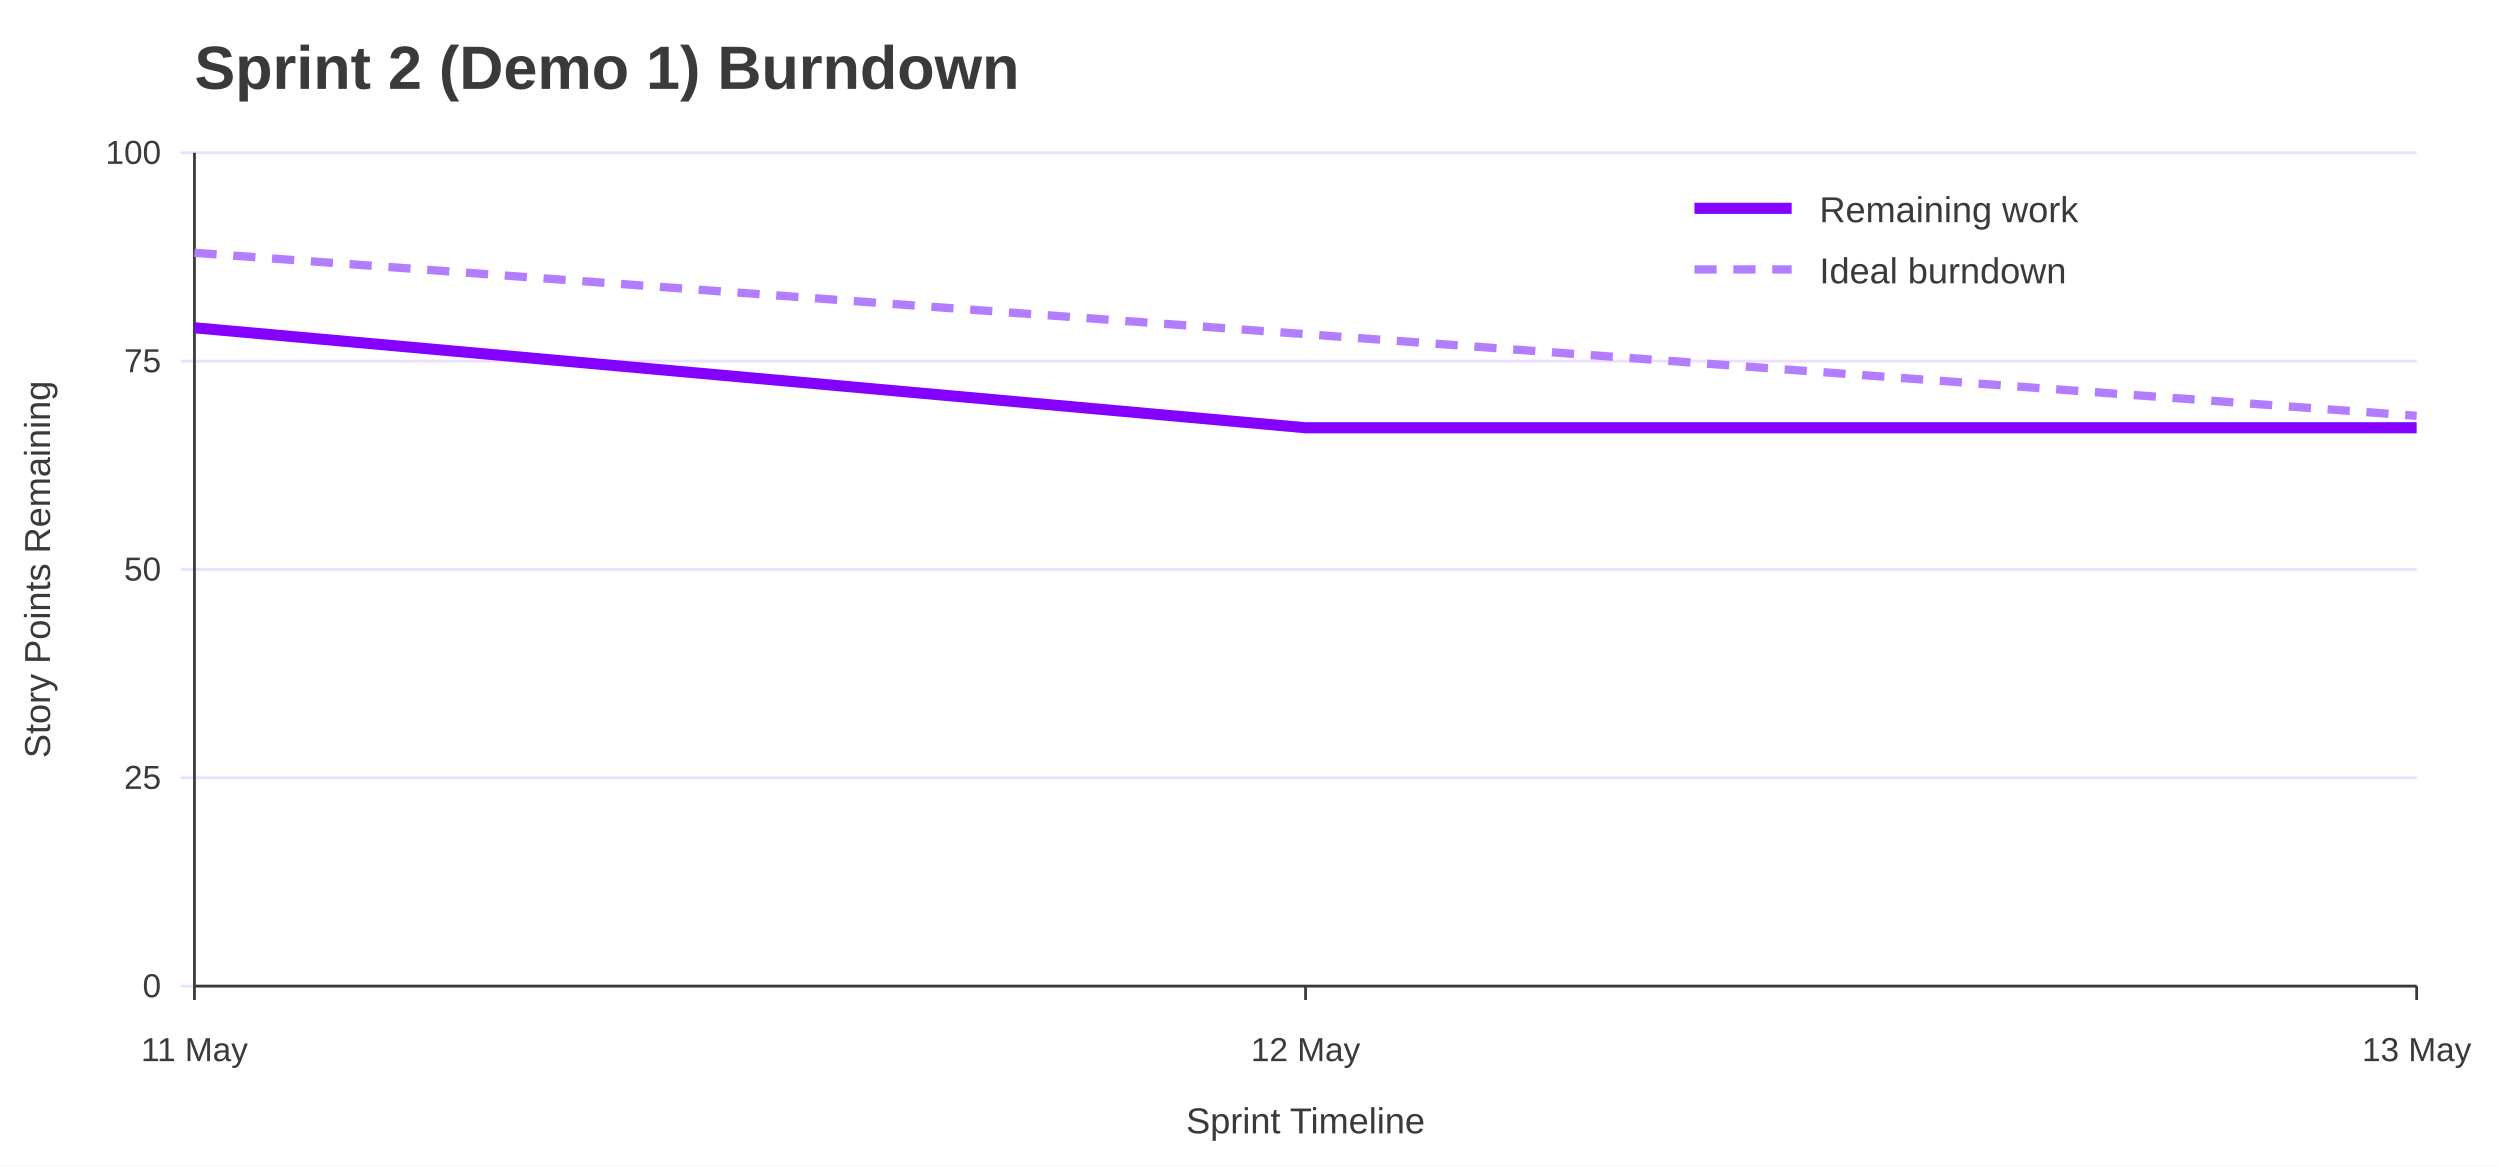
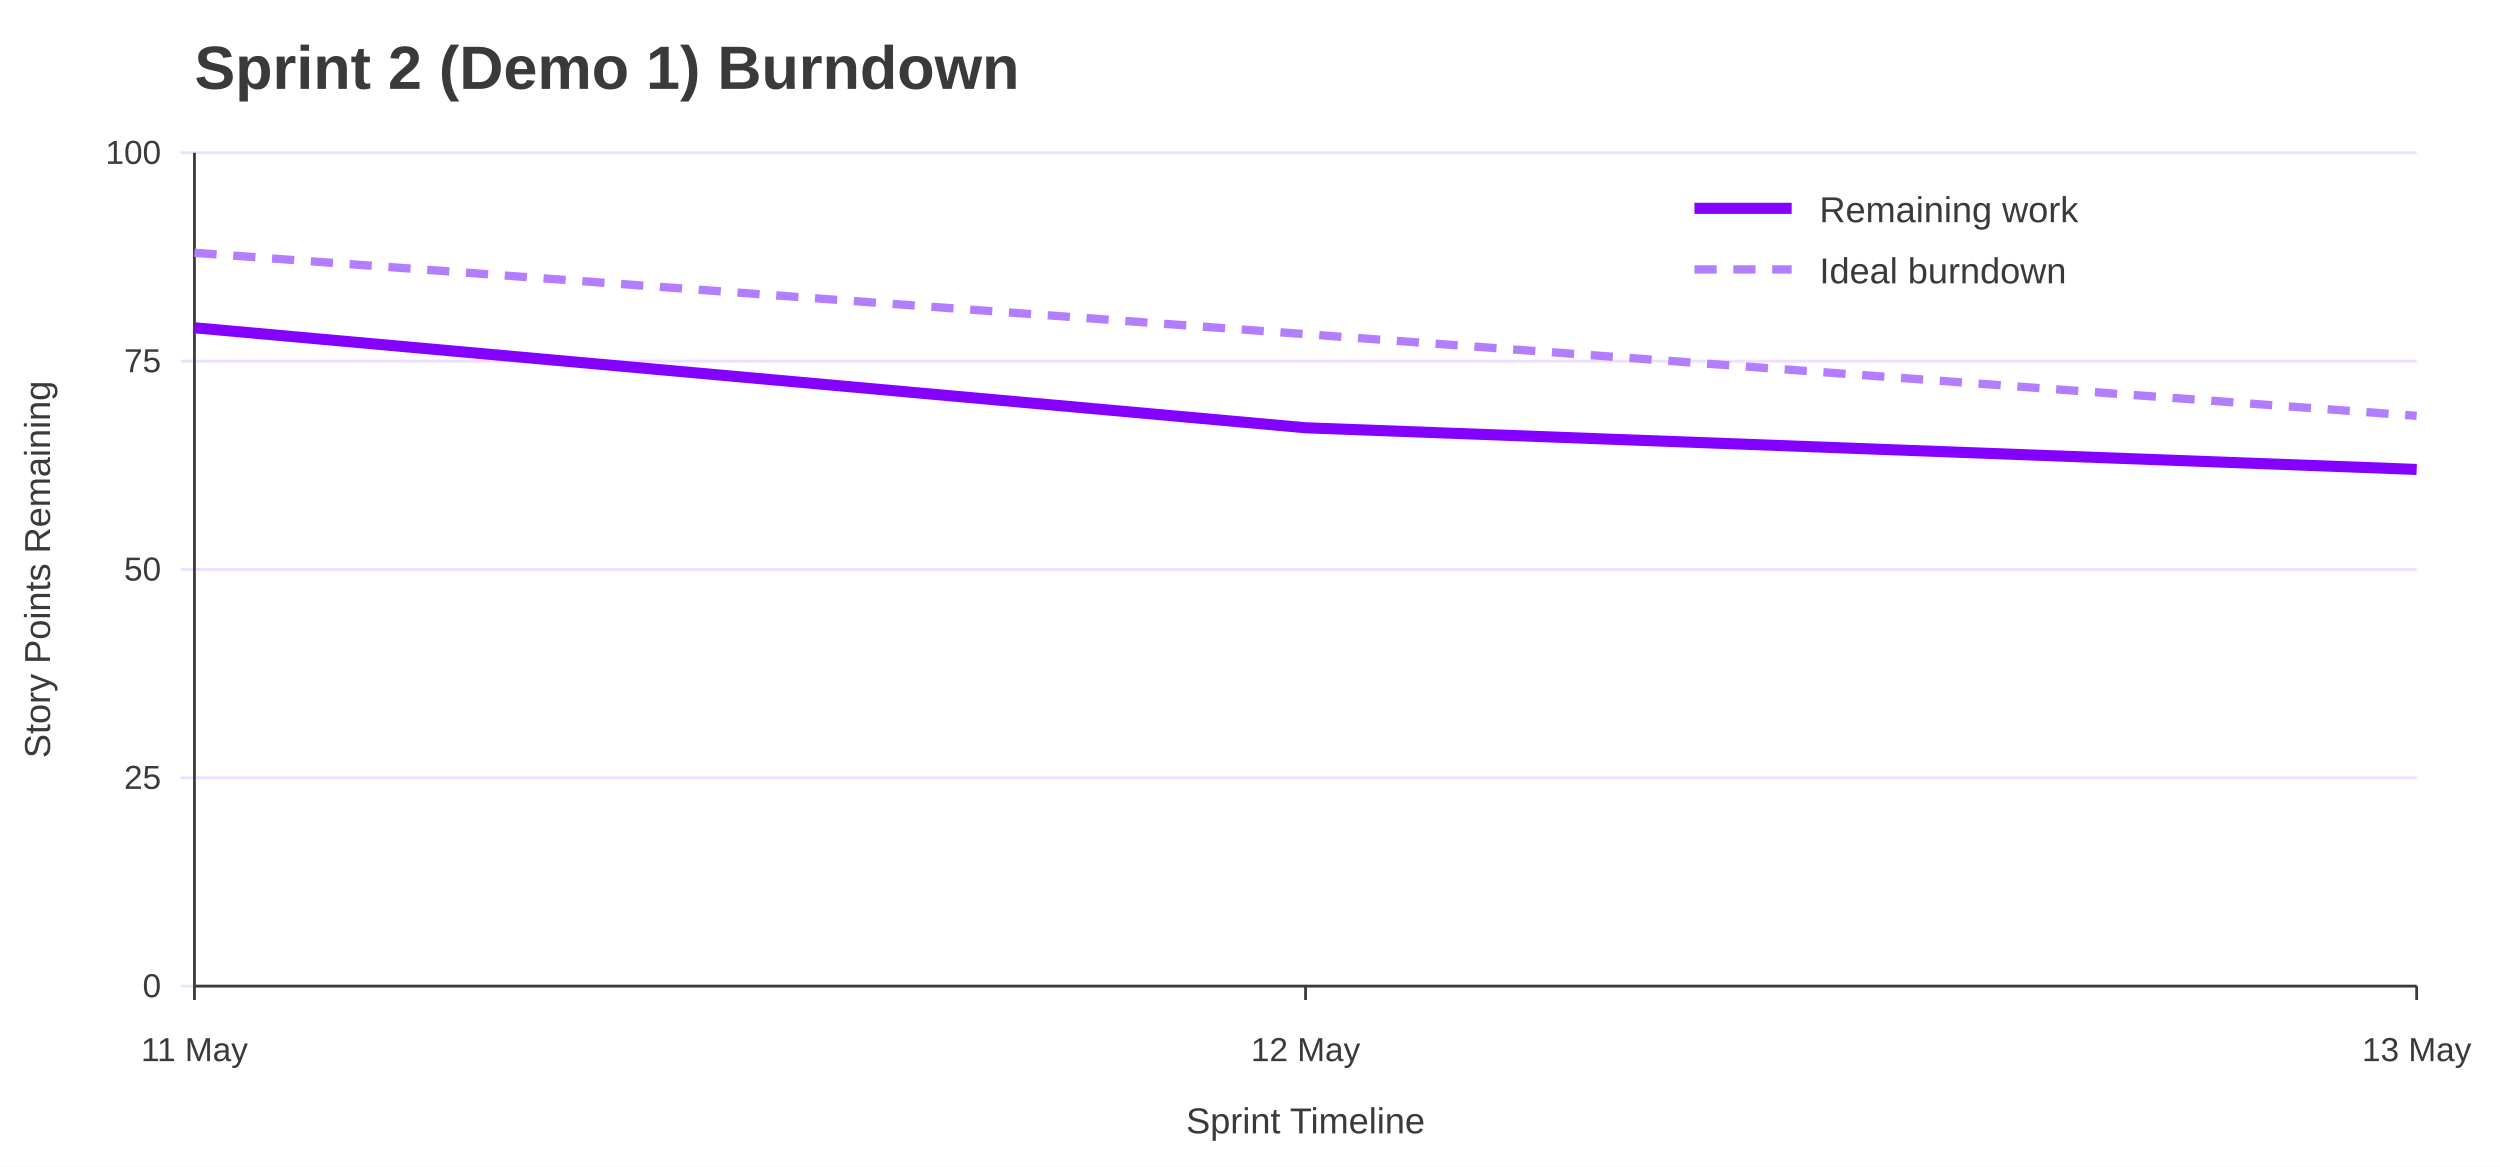
<svg xmlns="http://www.w3.org/2000/svg" width="900" height="420" viewBox="0 0 900 420" role="img" aria-labelledby="title desc">
  <rect width="100%" height="100%" fill="#ffffff" />
  <text x="70" y="32" font-family="Jost, Arial, Helvetica, sans-serif" font-size="22" font-weight="700" fill="#3A3A3A">Sprint 2 (Demo 1) Burndown</text>
  <line x1="65" y1="355.0" x2="870" y2="355.0" stroke="#EEDEFF" />
  <text x="58" y="359.0" font-family="Overpass, Arial, Helvetica, sans-serif" font-size="12" text-anchor="end" fill="#3A3A3A">0</text>
  <line x1="65" y1="280.0" x2="870" y2="280.0" stroke="#EEDEFF" />
  <text x="58" y="284.0" font-family="Overpass, Arial, Helvetica, sans-serif" font-size="12" text-anchor="end" fill="#3A3A3A">25</text>
  <line x1="65" y1="205.0" x2="870" y2="205.0" stroke="#EEDEFF" />
  <text x="58" y="209.0" font-family="Overpass, Arial, Helvetica, sans-serif" font-size="12" text-anchor="end" fill="#3A3A3A">50</text>
  <line x1="65" y1="130.0" x2="870" y2="130.0" stroke="#EEDEFF" />
  <text x="58" y="134.0" font-family="Overpass, Arial, Helvetica, sans-serif" font-size="12" text-anchor="end" fill="#3A3A3A">75</text>
  <line x1="65" y1="55.0" x2="870" y2="55.0" stroke="#EEDEFF" />
  <text x="58" y="59.0" font-family="Overpass, Arial, Helvetica, sans-serif" font-size="12" text-anchor="end" fill="#3A3A3A">100</text>
  <line x1="70.0" y1="355" x2="70.0" y2="360" stroke="#3A3A3A" />
  <text x="70.0" y="382" font-family="Overpass, Arial, Helvetica, sans-serif" font-size="12" text-anchor="middle" fill="#3A3A3A">11 May</text>
  <line x1="470.0" y1="355" x2="470.0" y2="360" stroke="#3A3A3A" />
  <text x="470.0" y="382" font-family="Overpass, Arial, Helvetica, sans-serif" font-size="12" text-anchor="middle" fill="#3A3A3A">12 May</text>
  <line x1="870.0" y1="355" x2="870.0" y2="360" stroke="#3A3A3A" />
  <text x="870.0" y="382" font-family="Overpass, Arial, Helvetica, sans-serif" font-size="12" text-anchor="middle" fill="#3A3A3A">13 May</text>
  <line x1="70" y1="55" x2="70" y2="355" stroke="#3A3A3A" />
  <line x1="70" y1="355" x2="870" y2="355" stroke="#3A3A3A" />
  <text x="18" y="205.0" font-family="Overpass, Arial, Helvetica, sans-serif" font-size="13" text-anchor="middle" transform="rotate(-90 18 205.0)" fill="#3A3A3A">Story Points Remaining</text>
  <text x="470.0" y="408" font-family="Overpass, Arial, Helvetica, sans-serif" font-size="13" text-anchor="middle" fill="#3A3A3A">Sprint Timeline</text>
  <polyline points="70.0,91.0 470.0,120.3 870.0,149.7" fill="none" stroke="#B37DFF" stroke-width="3" stroke-dasharray="8 6" />
-   <polyline points="70.0,118.0 470.0,154.0 870.0,154.0" fill="none" stroke="#8400FF" stroke-width="4" />
+   <polyline points="70.0,118.0 470.0,154.0 870.0,169.0" fill="none" stroke="#8400FF" stroke-width="4" />
  <line x1="610" y1="75" x2="645" y2="75" stroke="#8400FF" stroke-width="4" />
  <text x="655" y="80" font-family="Overpass, Arial, Helvetica, sans-serif" font-size="13" fill="#3A3A3A">Remaining work</text>
  <line x1="610" y1="97" x2="645" y2="97" stroke="#B37DFF" stroke-width="3" stroke-dasharray="8 6" />
  <text x="655" y="102" font-family="Overpass, Arial, Helvetica, sans-serif" font-size="13" fill="#3A3A3A">Ideal burndown</text>
</svg>
